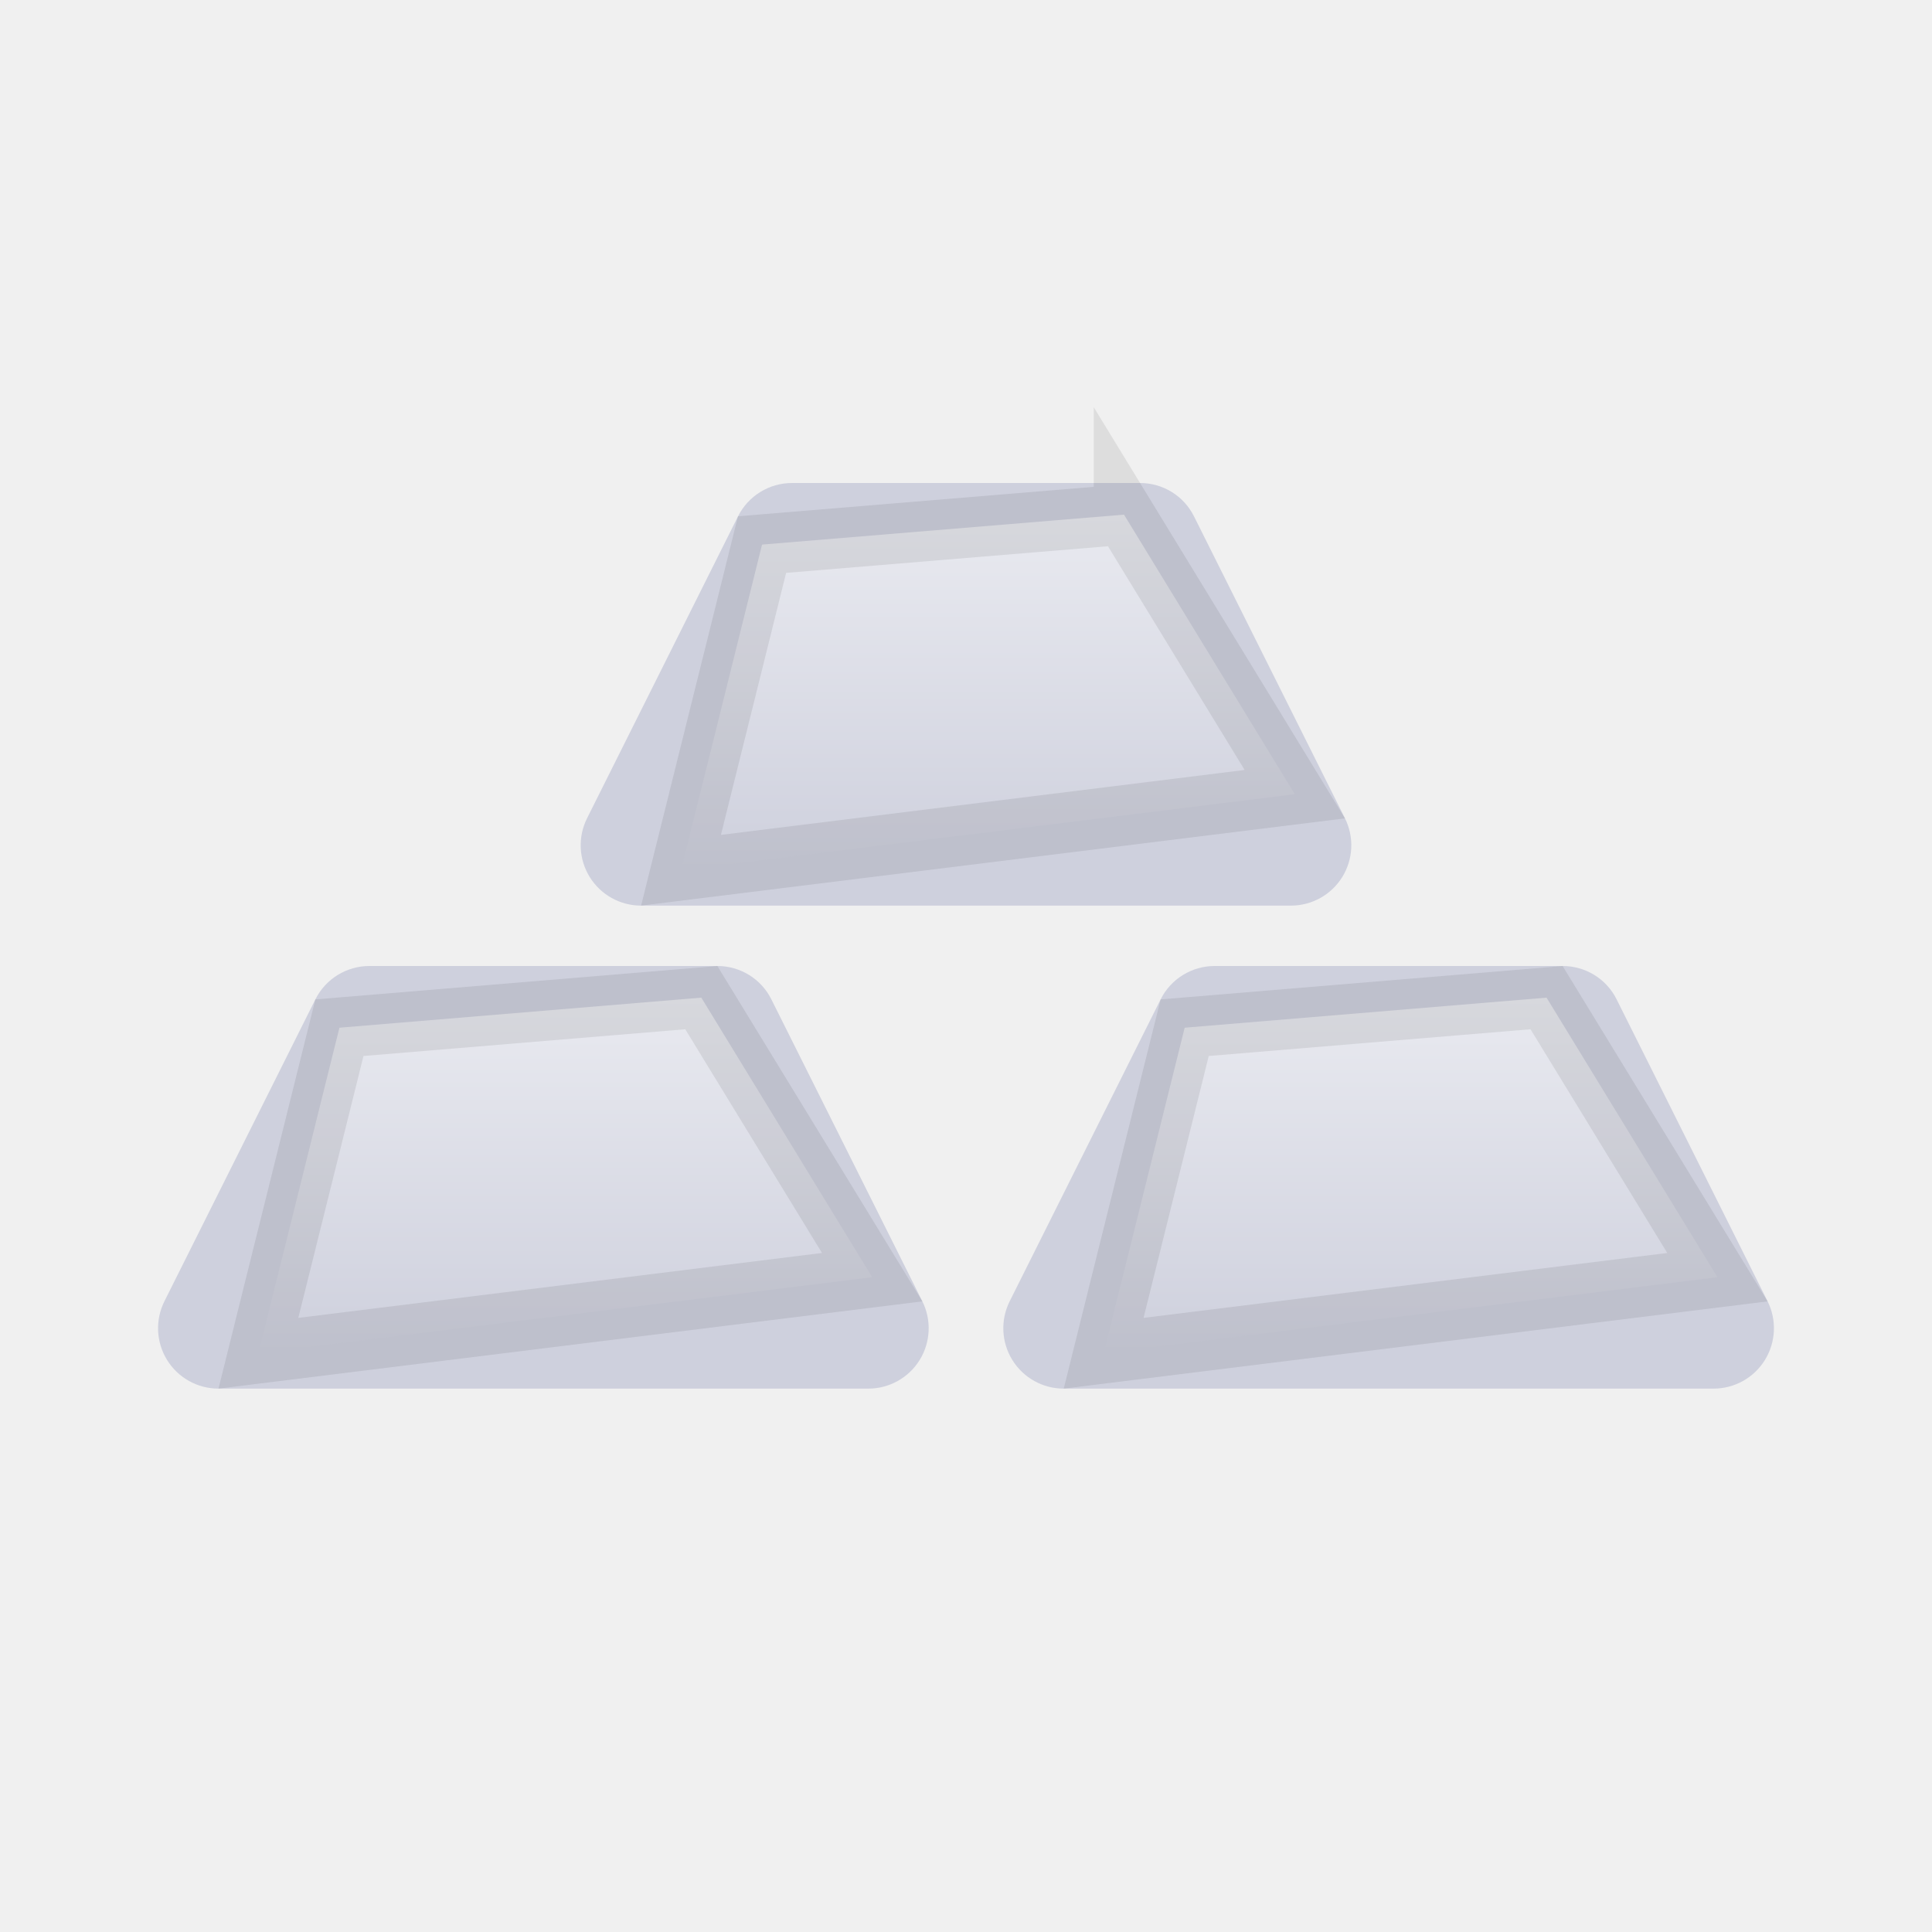
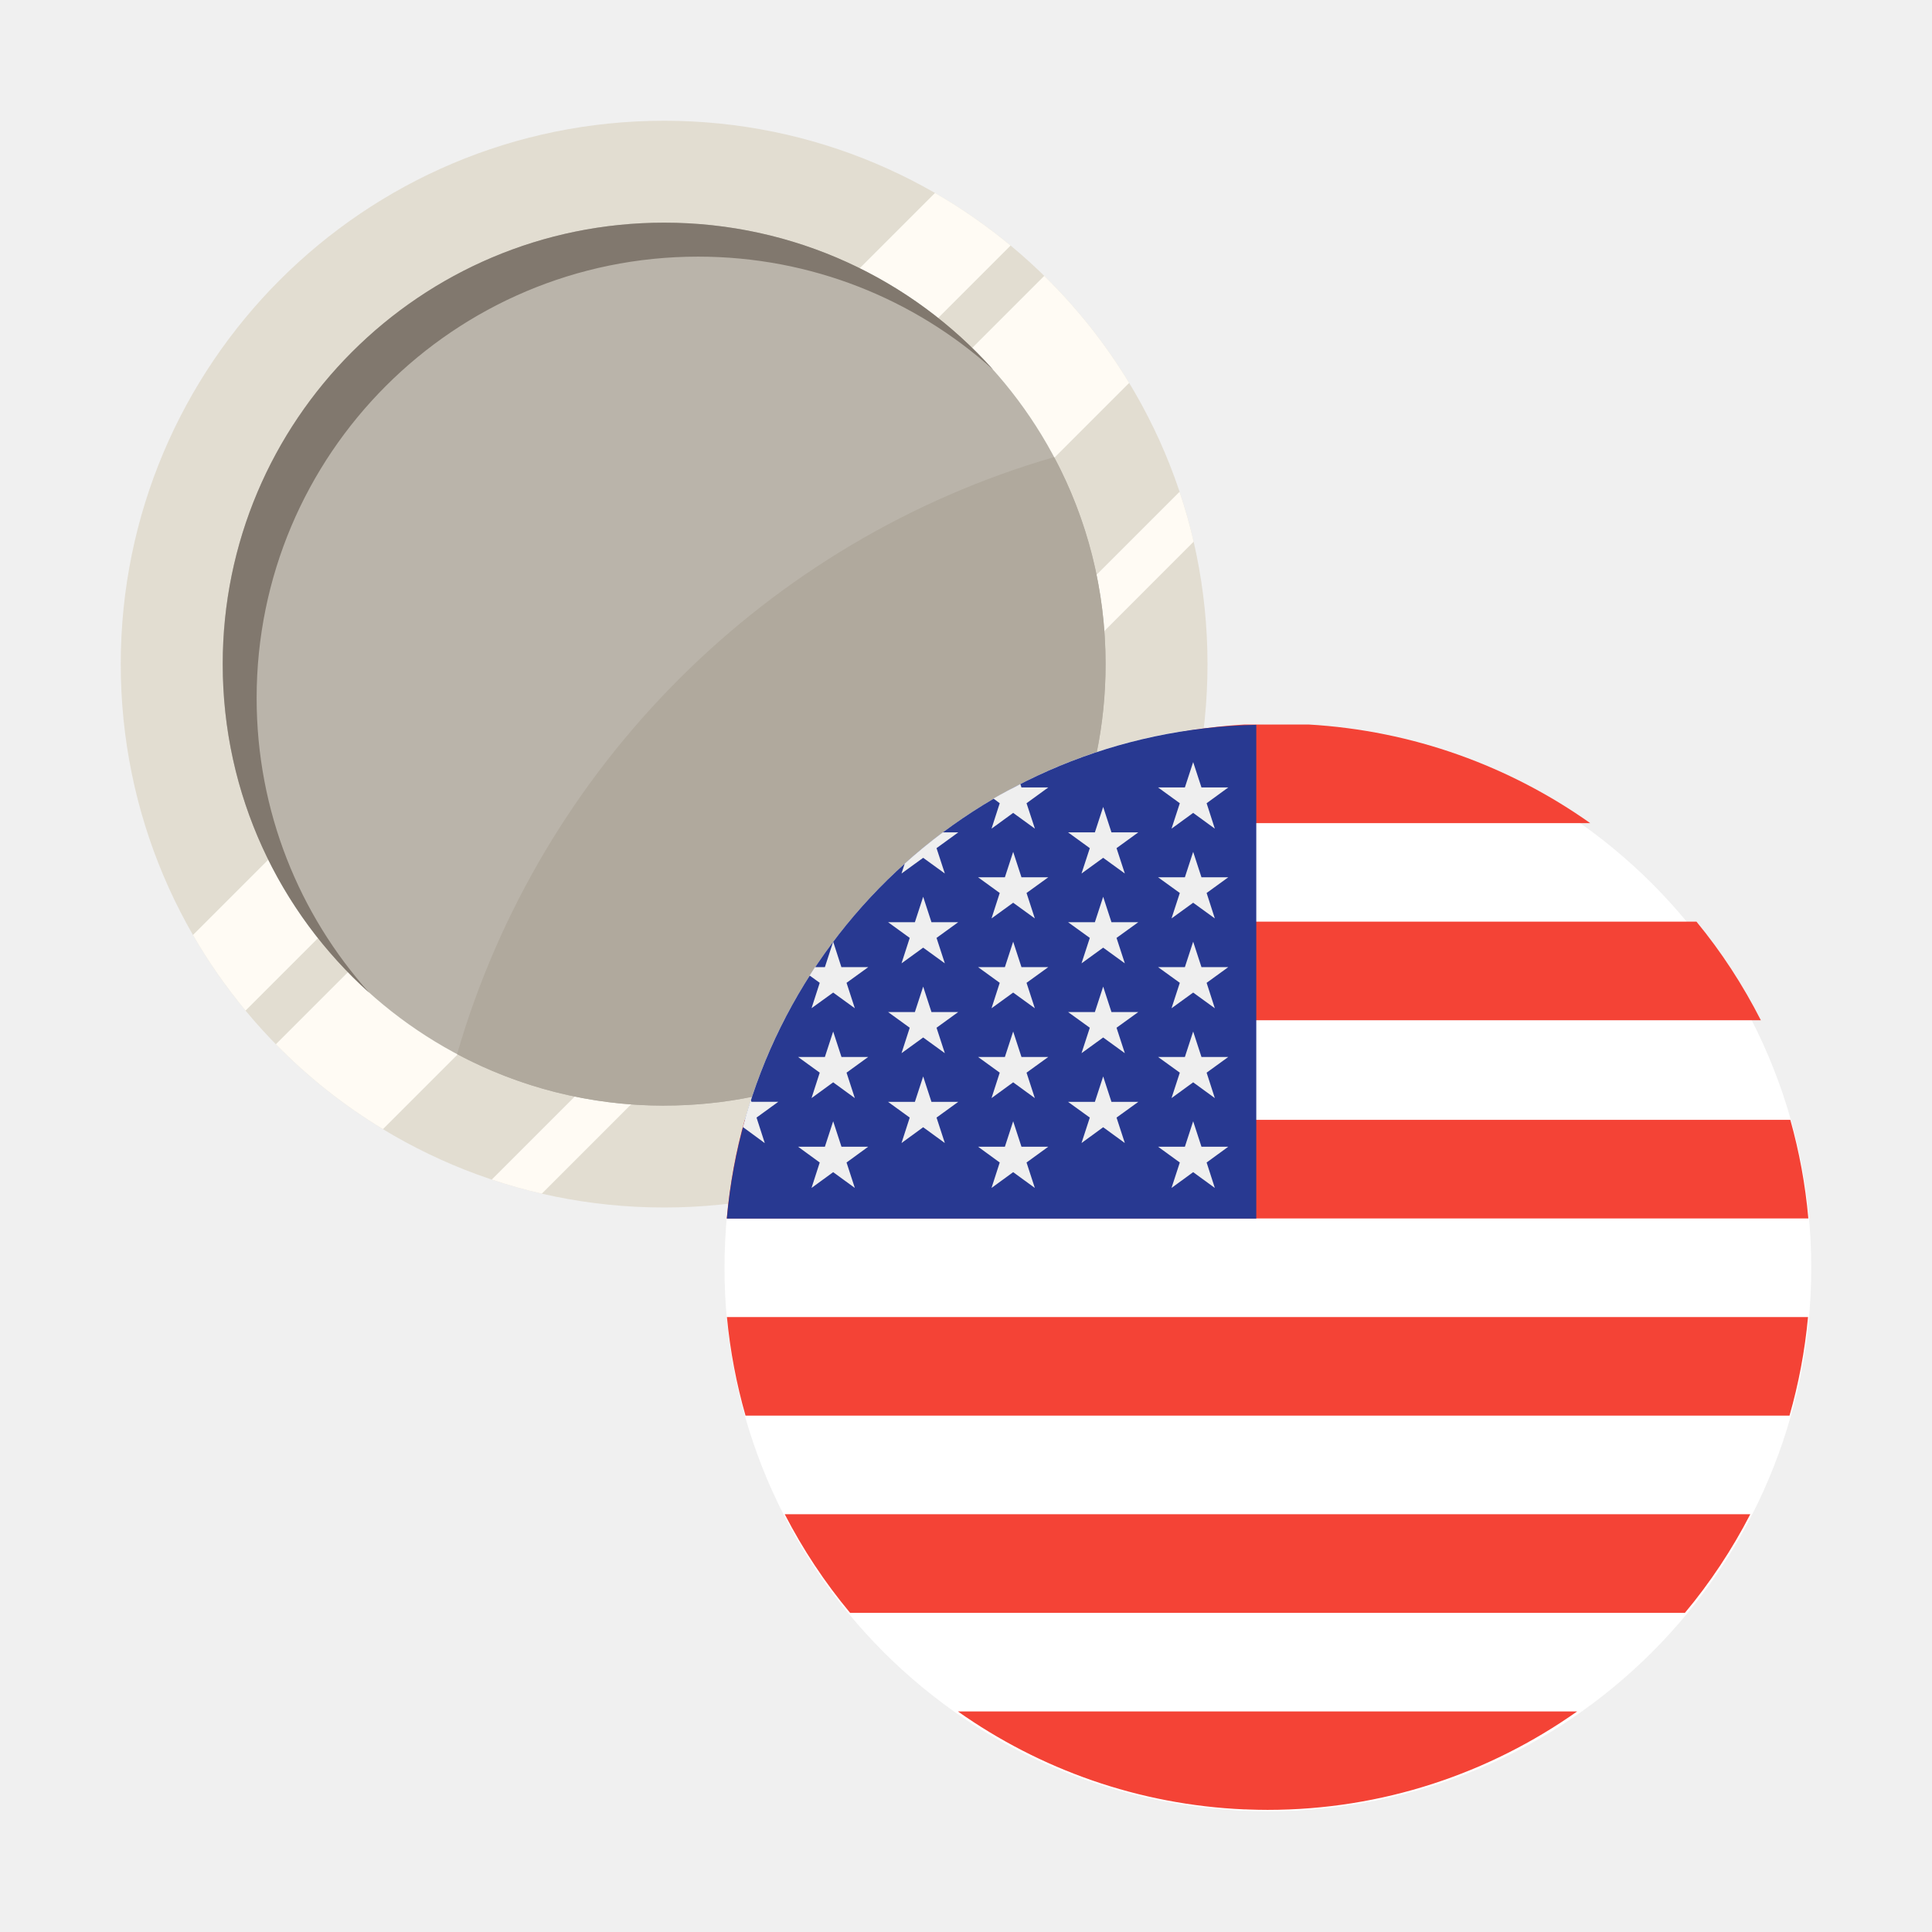
- <svg xmlns="http://www.w3.org/2000/svg" xmlns:xlink="http://www.w3.org/1999/xlink" width="16" height="16">
-   <defs>
-     <path id="a" d="M5.559 0h2.882c.19 0 .363.107.447.276l1.25 2.5a.5.5 0 0 1-.447.724H4.309a.5.5 0 0 1-.447-.724l1.25-2.5A.5.5 0 0 1 5.559 0z" />
-     <path id="c" d="M2.059 4h2.882c.19 0 .363.107.447.276l1.25 2.5a.5.5 0 0 1-.447.724H.809a.5.5 0 0 1-.447-.724l1.25-2.5A.5.5 0 0 1 2.059 4z" />
-     <path id="d" d="M9.059 4h2.882c.19 0 .363.107.447.276l1.25 2.5a.5.5 0 0 1-.447.724H7.809a.5.5 0 0 1-.447-.724l1.25-2.5A.5.5 0 0 1 9.059 4z" />
-     <linearGradient id="b" x1="50%" x2="50%" y1="0%" y2="100%">
-       <stop offset="0%" stop-color="#E9EAF0" />
-       <stop offset="100%" stop-color="#CED0DD" />
-     </linearGradient>
-   </defs>
-   <g fill="none" fill-rule="evenodd" transform="translate(1 4)">
-     <use fill="#CED0DD" xlink:href="#a" />
-     <path fill="url(#b)" stroke="#000" stroke-linejoin="square" stroke-opacity=".08" stroke-width=".5" d="M8.308.262 5.311.51 4.64 3.207l5.083-.63L8.308.261z" />
-     <use fill="#CED0DD" xlink:href="#c" />
-     <path fill="url(#b)" stroke="#000" stroke-linejoin="square" stroke-opacity=".08" stroke-width=".5" d="m4.808 4.262-2.997.249-.671 2.696 5.083-.63-1.415-2.315z" />
-     <use fill="#CED0DD" xlink:href="#d" />
-     <path fill="url(#b)" stroke="#000" stroke-linejoin="square" stroke-opacity=".08" stroke-width=".5" d="m11.808 4.262-2.997.249-.671 2.696 5.083-.63-1.415-2.315z" />
+ <svg xmlns="http://www.w3.org/2000/svg" width="24" height="24" viewBox="0 0 24 24">
+   <g fill="none" fill-rule="evenodd">
+     <g>
+       <g>
+         <g>
+           <g>
+             <g>
+               <g transform="translate(-107, -2368) translate(0, 1653) translate(16, 603) translate(91, 16) translate(0, 96) translate(1.5, 1.5)">
+                 <circle cx="6.75" cy="6.75" r="6.75" fill="#E2DDD1" fill-rule="nonzero" />
+                 <path fill="#FFFBF4" fill-rule="nonzero" d="M11.054 1.55c-.294-.243-.607-.462-.939-.653L.897 10.115c.191.332.41.645.653.939l9.504-9.504zM3.258 12.527c-.488-.295-.935-.65-1.331-1.055l9.545-9.545c.405.396.76.843 1.055 1.33l-9.27 9.27zM5.23 13.328c-.211-.048-.418-.107-.621-.175l8.544-8.544c.068.203.127.41.175.62l-8.098 8.1z" />
+                 <g fill-rule="nonzero" transform="translate(0.75, 0.75)">
+                   <circle cx="6" cy="6" r="5.484" fill="#BAB4AA" />
+                   <path fill="#B0A99D" d="M6 11.484c3.029 0 5.484-2.455 5.484-5.484 0-.93-.23-1.805-.639-2.572-3.57 1.033-6.384 3.847-7.417 7.417.767.408 1.642.64 2.572.64z" />
+                 </g>
+                 <path fill="#81786E" fill-rule="nonzero" d="M10.833 3.089c-.97-.872-2.254-1.401-3.661-1.401-3.03 0-5.484 2.455-5.484 5.484 0 1.407.53 2.69 1.4 3.661C1.97 9.83 1.267 8.372 1.267 6.75c0-3.029 2.455-5.484 5.484-5.484 1.622 0 3.08.704 4.083 1.823z" />
+                 <path fill="#FFF" fill-rule="nonzero" d="M7.5 14.25c0-3.728 3.022-6.75 6.75-6.75S21 10.522 21 14.25 17.978 21 14.25 21 7.5 17.978 7.5 14.25z" />
+                 <path fill="#F44336" d="M13.964 7.5c-1.3.075-2.5.518-3.5 1.225h7.79c-1-.707-2.2-1.15-3.5-1.225H13.963zm-4.82 2.45c-.31.375-.577.786-.8 1.224h12.03c-.223-.438-.49-.849-.8-1.225H9.144zm-1.616 3.686c.037-.42.113-.83.223-1.225H20.74c.111.395.187.804.224 1.225H7.528zm.002 1.225c.04.42.118.83.231 1.224H20.73c.113-.394.191-.804.23-1.224H7.53zm1.53 3.674c-.314-.376-.586-.787-.812-1.225H20.243c-.226.438-.498.849-.812 1.225H9.06zm4.9 2.442h.02l.02.001c.082.003.163.005.245.005 1.43 0 2.755-.453 3.847-1.223H10.399c1.018.718 2.24 1.16 3.561 1.217z" />
+                 <path fill="#283991" fill-rule="nonzero" d="M14.106 7.504c-3.457.07-6.274 2.739-6.577 6.134h6.577V7.504z" />
+                 <path fill="#EFEFEF" fill-rule="nonzero" d="M8.85 11.314L8.953 11.63 9.285 11.63 9.016 11.825 9.119 12.141 8.85 11.945 8.581 12.141 8.683 11.825 8.414 11.63 8.747 11.63zM8.85 12.429L8.953 12.745 9.285 12.745 9.016 12.941 9.119 13.257 8.85 13.061 8.581 13.257 8.683 12.941 8.414 12.745 8.747 12.745zM9.968 9.64L10.071 9.956 10.403 9.956 10.134 10.151 10.237 10.467 9.968 10.272 9.699 10.467 9.801 10.151 9.532 9.956 9.865 9.956zM9.968 10.756L10.071 11.072 10.403 11.072 10.134 11.267 10.237 11.583 9.968 11.388 9.699 11.583 9.801 11.267 9.532 11.072 9.865 11.072zM9.968 11.872L10.071 12.188 10.403 12.188 10.134 12.383 10.237 12.699 9.968 12.503 9.699 12.699 9.801 12.383 9.532 12.188 9.865 12.188zM8 12.699l-.102-.316.27-.196h-.333l-.008-.023c-.037.113-.07.227-.1.343l.005-.004L8 12.7zM8.58 11.025l.27-.195.269.195-.103-.316.27-.195h-.334l-.102-.316-.103.316h-.123l-.067.104.126.091-.102.316zM9.968 9.156l.269.195-.103-.315.27-.196h-.193c-.163.122-.32.251-.472.387l-.04.124.269-.195zM10.817 8.794l.269-.196.27.196-.104-.316.27-.196h-.333l-.014-.042c-.113.057-.225.117-.334.18l.078.058-.102.316zM11.086 9.082L11.189 9.398 11.522 9.398 11.252 9.593 11.355 9.909 11.086 9.714 10.817 9.909 10.919 9.593 10.65 9.398 10.983 9.398zM11.086 10.198L11.189 10.514 11.522 10.514 11.252 10.709 11.355 11.025 11.086 10.83 10.817 11.025 10.919 10.709 10.65 10.514 10.983 10.514zM11.086 11.314L11.189 11.63 11.522 11.63 11.252 11.825 11.355 12.141 11.086 11.945 10.817 12.141 10.919 11.825 10.65 11.63 10.983 11.63zM11.086 12.429L11.189 12.745 11.522 12.745 11.252 12.941 11.355 13.257 11.086 13.061 10.817 13.257 10.919 12.941 10.65 12.745 10.983 12.745zM12.204 8.524L12.307 8.84 12.64 8.84 12.37 9.036 12.473 9.351 12.204 9.156 11.935 9.351 12.038 9.036 11.768 8.84 12.101 8.84zM12.204 9.64L12.307 9.956 12.64 9.956 12.37 10.151 12.473 10.467 12.204 10.272 11.935 10.467 12.038 10.151 11.768 9.956 12.101 9.956zM12.204 10.756L12.307 11.072 12.64 11.072 12.37 11.267 12.473 11.583 12.204 11.388 11.935 11.583 12.038 11.267 11.768 11.072 12.101 11.072zM12.204 11.872L12.307 12.188 12.64 12.188 12.37 12.383 12.473 12.699 12.204 12.503 11.935 12.699 12.038 12.383 11.768 12.188 12.101 12.188zM13.322 7.967L13.425 8.282 13.758 8.282 13.489 8.478 13.591 8.794 13.322 8.598 13.053 8.794 13.156 8.478 12.886 8.282 13.219 8.282zM13.322 9.082L13.425 9.398 13.758 9.398 13.489 9.593 13.591 9.909 13.322 9.714 13.053 9.909 13.156 9.593 12.886 9.398 13.219 9.398zM13.322 10.198L13.425 10.514 13.758 10.514 13.489 10.709 13.591 11.025 13.322 10.83 13.053 11.025 13.156 10.709 12.886 10.514 13.219 10.514zM13.322 11.314L13.425 11.63 13.758 11.63 13.489 11.825 13.591 12.141 13.322 11.945 13.053 12.141 13.156 11.825 12.886 11.63 13.219 11.63zM13.322 12.429L13.425 12.745 13.758 12.745 13.489 12.941 13.591 13.257 13.322 13.061 13.053 13.257 13.156 12.941 12.886 12.745 13.219 12.745z" />
+               </g>
+             </g>
+           </g>
+         </g>
+       </g>
+     </g>
  </g>
</svg>
